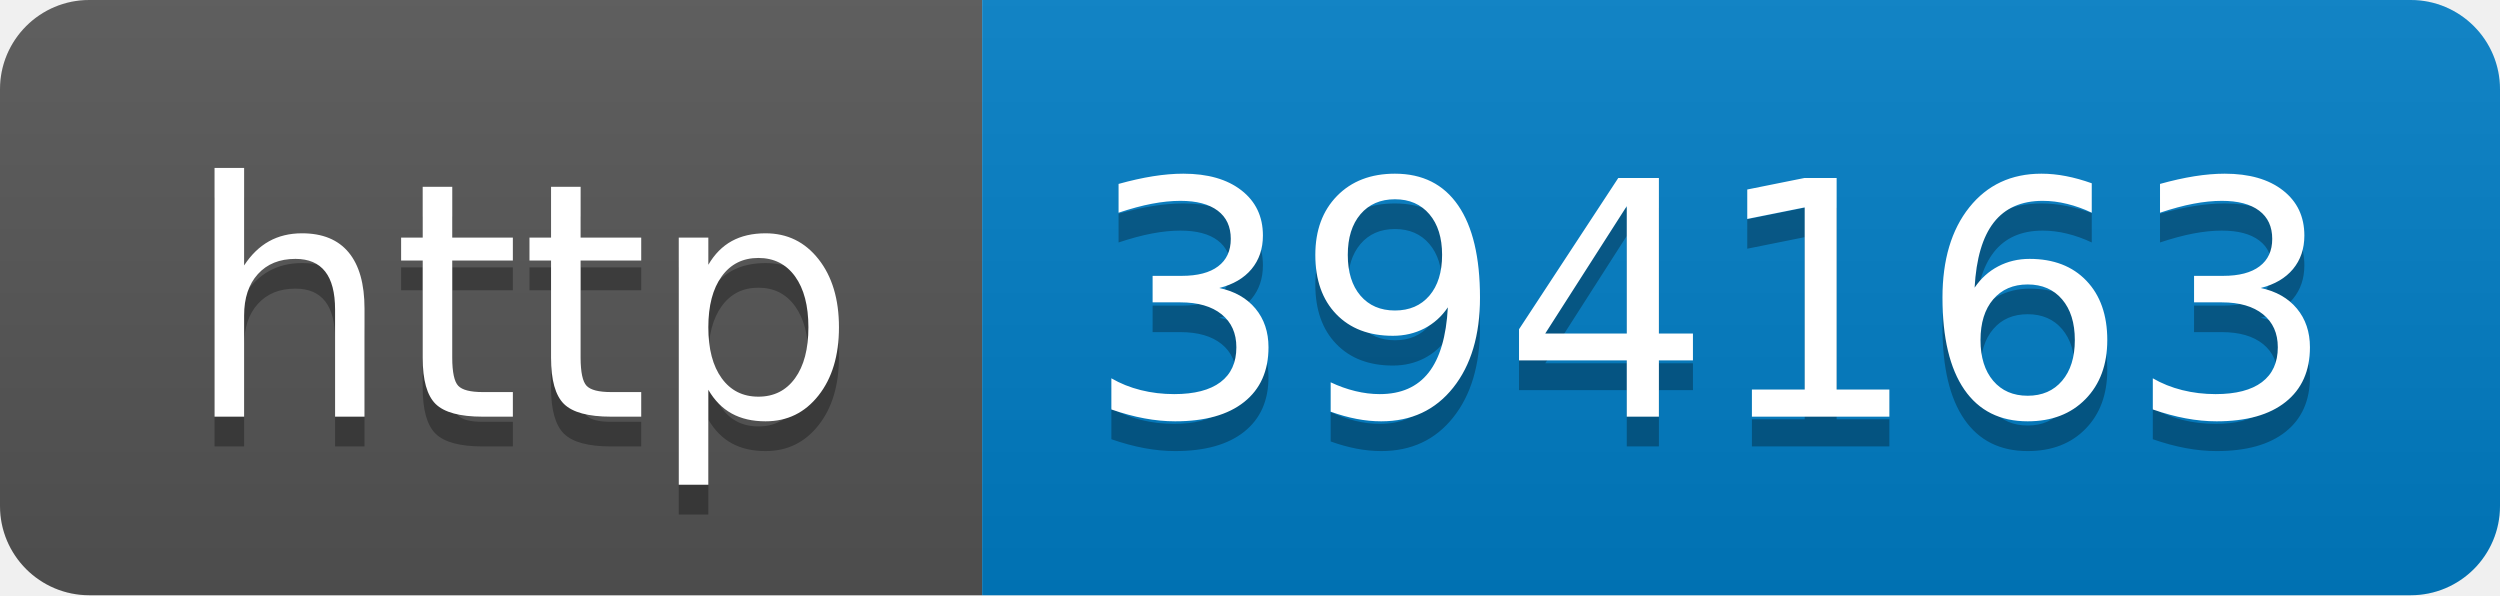
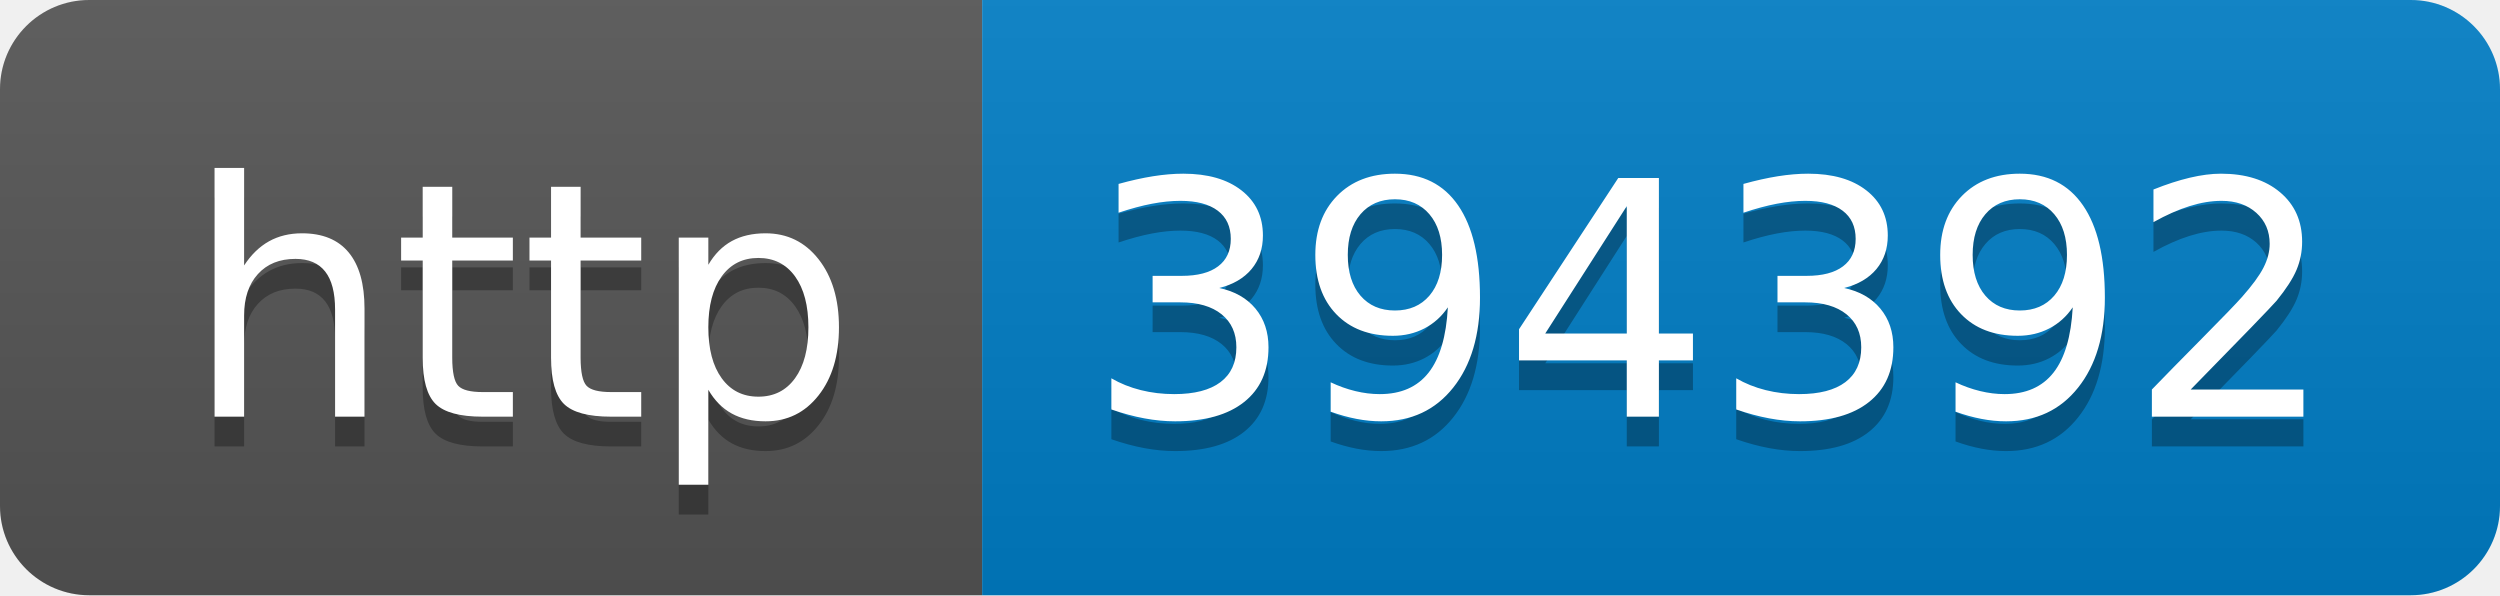
- <svg xmlns="http://www.w3.org/2000/svg" width="84" height="20" role="img" aria-label="http: 394163">
+ <svg xmlns="http://www.w3.org/2000/svg" width="84" height="20" role="img" aria-label="http: 394392">
  <linearGradient id="s" x2="0" y2="100%">
    <stop offset="0" stop-color="#bbb" stop-opacity=".1" />
    <stop offset="1" stop-opacity=".1" />
  </linearGradient>
  <clipPath id="r">
    <rect width="84" height="20" rx="3" fill="#fff" />
  </clipPath>
  <g clip-path="url(#r)">
    <rect width="33" height="20" fill="#555" />
    <rect x="33" width="51" height="20" fill="#007ec6" />
    <rect width="84" height="20" fill="url(#s)" />
  </g>
  <g fill="#fff" text-anchor="middle" font-family="Verdana,Geneva,DejaVu Sans,sans-serif" text-rendering="geometricPrecision" font-size="110">
    <text aria-hidden="true" x="175" y="150" fill="#010101" fill-opacity=".3" transform="scale(.1)" textLength="230">http</text>
    <text x="175" y="140" transform="scale(.1)" fill="#fff" textLength="230">http</text>
-     <text aria-hidden="true" x="575" y="150" fill="#010101" fill-opacity=".3" transform="scale(.1)" textLength="410">394163</text>
-     <text x="575" y="140" transform="scale(.1)" fill="#fff" textLength="410">394163</text>
+     <text aria-hidden="true" x="575" y="150" fill="#010101" fill-opacity=".3" transform="scale(.1)" textLength="410">394392</text>
+     <text x="575" y="140" transform="scale(.1)" fill="#fff" textLength="410">394392</text>
  </g>
</svg>
